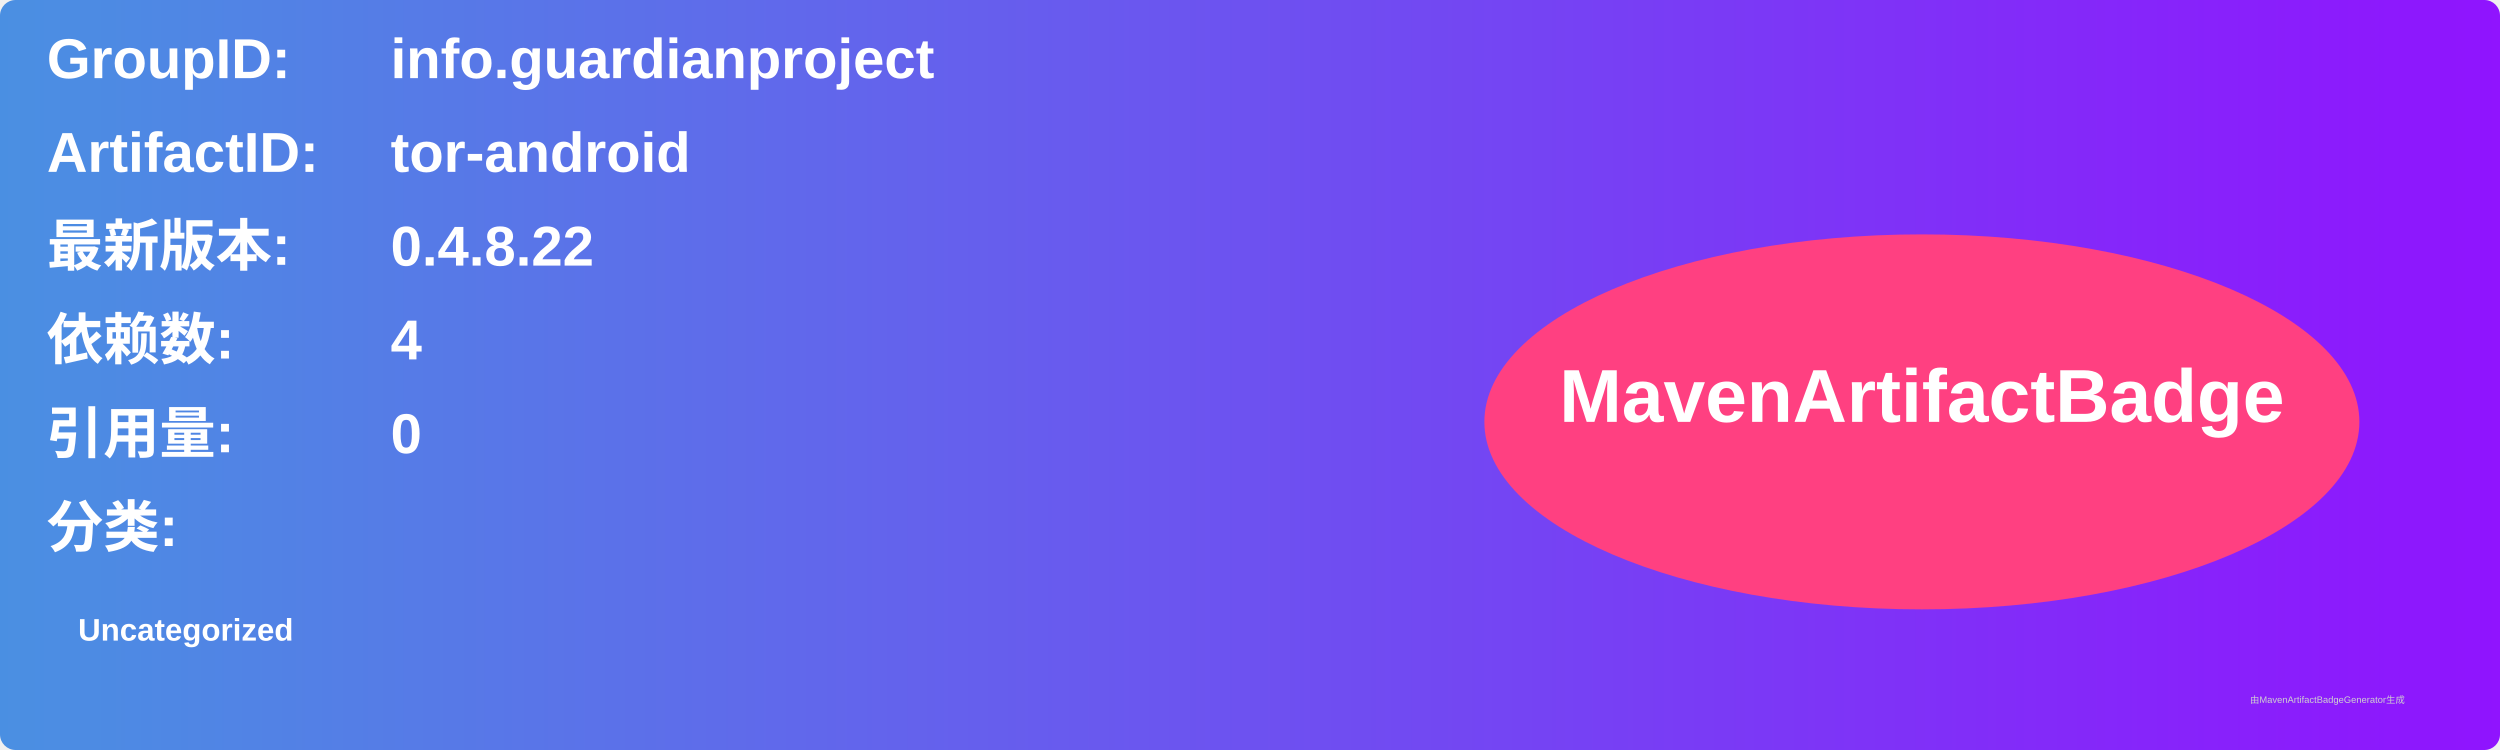
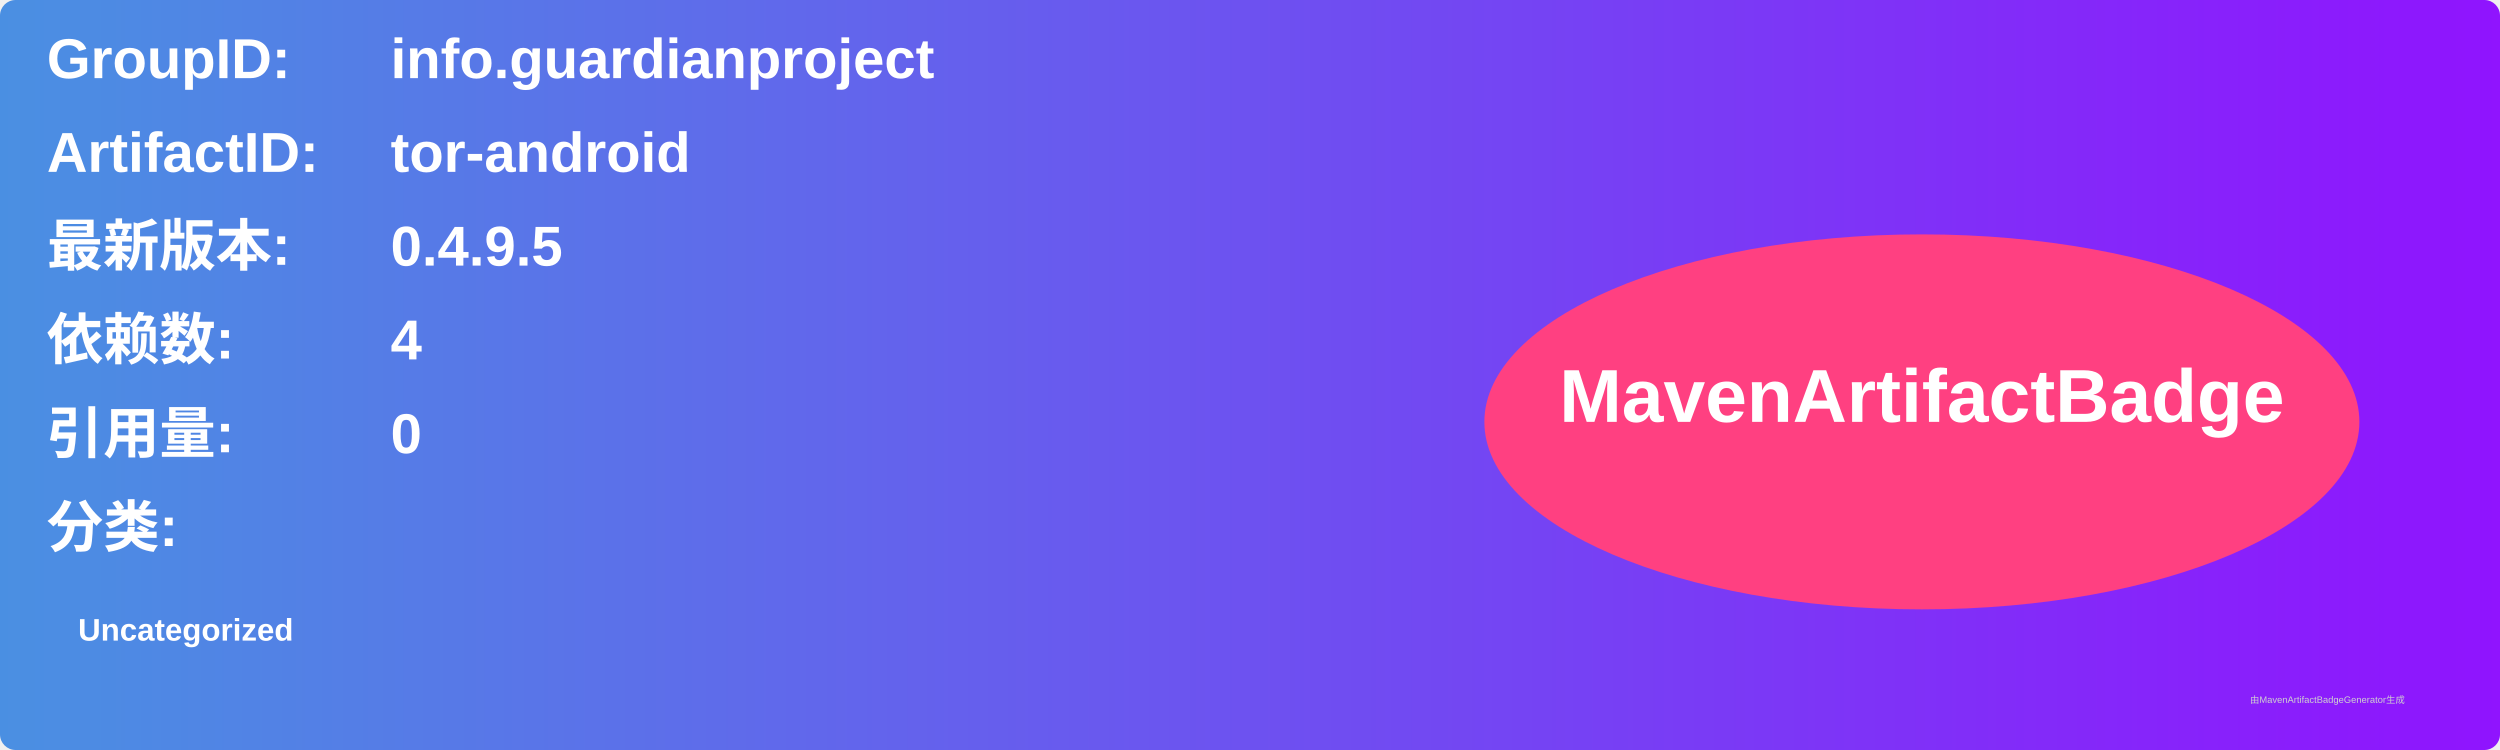
<svg xmlns="http://www.w3.org/2000/svg" width="800" height="240" viewBox="0 0 800 240">
  <linearGradient id="grad" x1="0%" y1="0%" x2="100%" y2="0%">
    <stop offset="0%" stop-color="#4a90e2" />
    <stop offset="100%" stop-color="#9013fe" />
  </linearGradient>
  <rect width="100%" height="100%" rx="5" ry="5" fill="url(#grad)" />
  <g transform="translate(15, 15)">
    <text x="0" y="10" font-family="Arial" font-size="18" fill="white" font-weight="bold" width="260">GroupID:</text>
    <text x="110" y="10" font-family="Arial" font-size="18" fill="white" font-weight="bold" width="460">info.guardianproject</text>
    <text x="0" y="40" font-family="Arial" font-size="18" fill="white" font-weight="bold" width="260">ArtifactID:</text>
    <text x="110" y="40" font-family="Arial" font-size="18" fill="white" font-weight="bold" width="460">tor-android</text>
    <text x="0" y="70" font-family="Arial" font-size="18" fill="white" font-weight="bold">最新版本:</text>
    <text x="110" y="70" font-family="Arial" font-size="18" fill="white" font-weight="bold">
-       <tspan font-weight="bold">0.4.8.22</tspan>
+       <tspan font-weight="bold">0.4.9.5</tspan>
    </text>
    <text x="0" y="100" font-family="Arial" font-size="18" fill="white" font-weight="bold">依赖数: </text>
    <text x="110" y="100" font-family="Arial" font-size="18" fill="white">
      <tspan font-weight="bold">4</tspan>
    </text>
    <text x="0" y="130" font-family="Arial" font-size="18" fill="white" font-weight="bold">引用量: </text>
    <text x="110" y="130" font-family="Arial" font-size="18" fill="white">
      <tspan font-weight="bold">0</tspan>
    </text>
    <text x="0" y="160" font-family="Arial" font-size="18" fill="white" font-weight="bold">分类:</text>
    <text x="10" y="190" font-family="Arial" font-size="10" fill="white">
      <tspan font-weight="bold">Uncategorized</tspan>
    </text>
    <ellipse cx="600" cy="120" rx="140" ry="60" fill="#ff4081" />
    <text x="600" y="120" text-anchor="middle" font-family="Arial" font-size="24" fill="white" font-weight="bold">MavenArtifactBadge</text>
  </g>
  <text x="720" y="225" font-family="Arial" font-size="3" fill="#d0d0d0">由MavenArtifactBadgeGenerator生成</text>
</svg>
